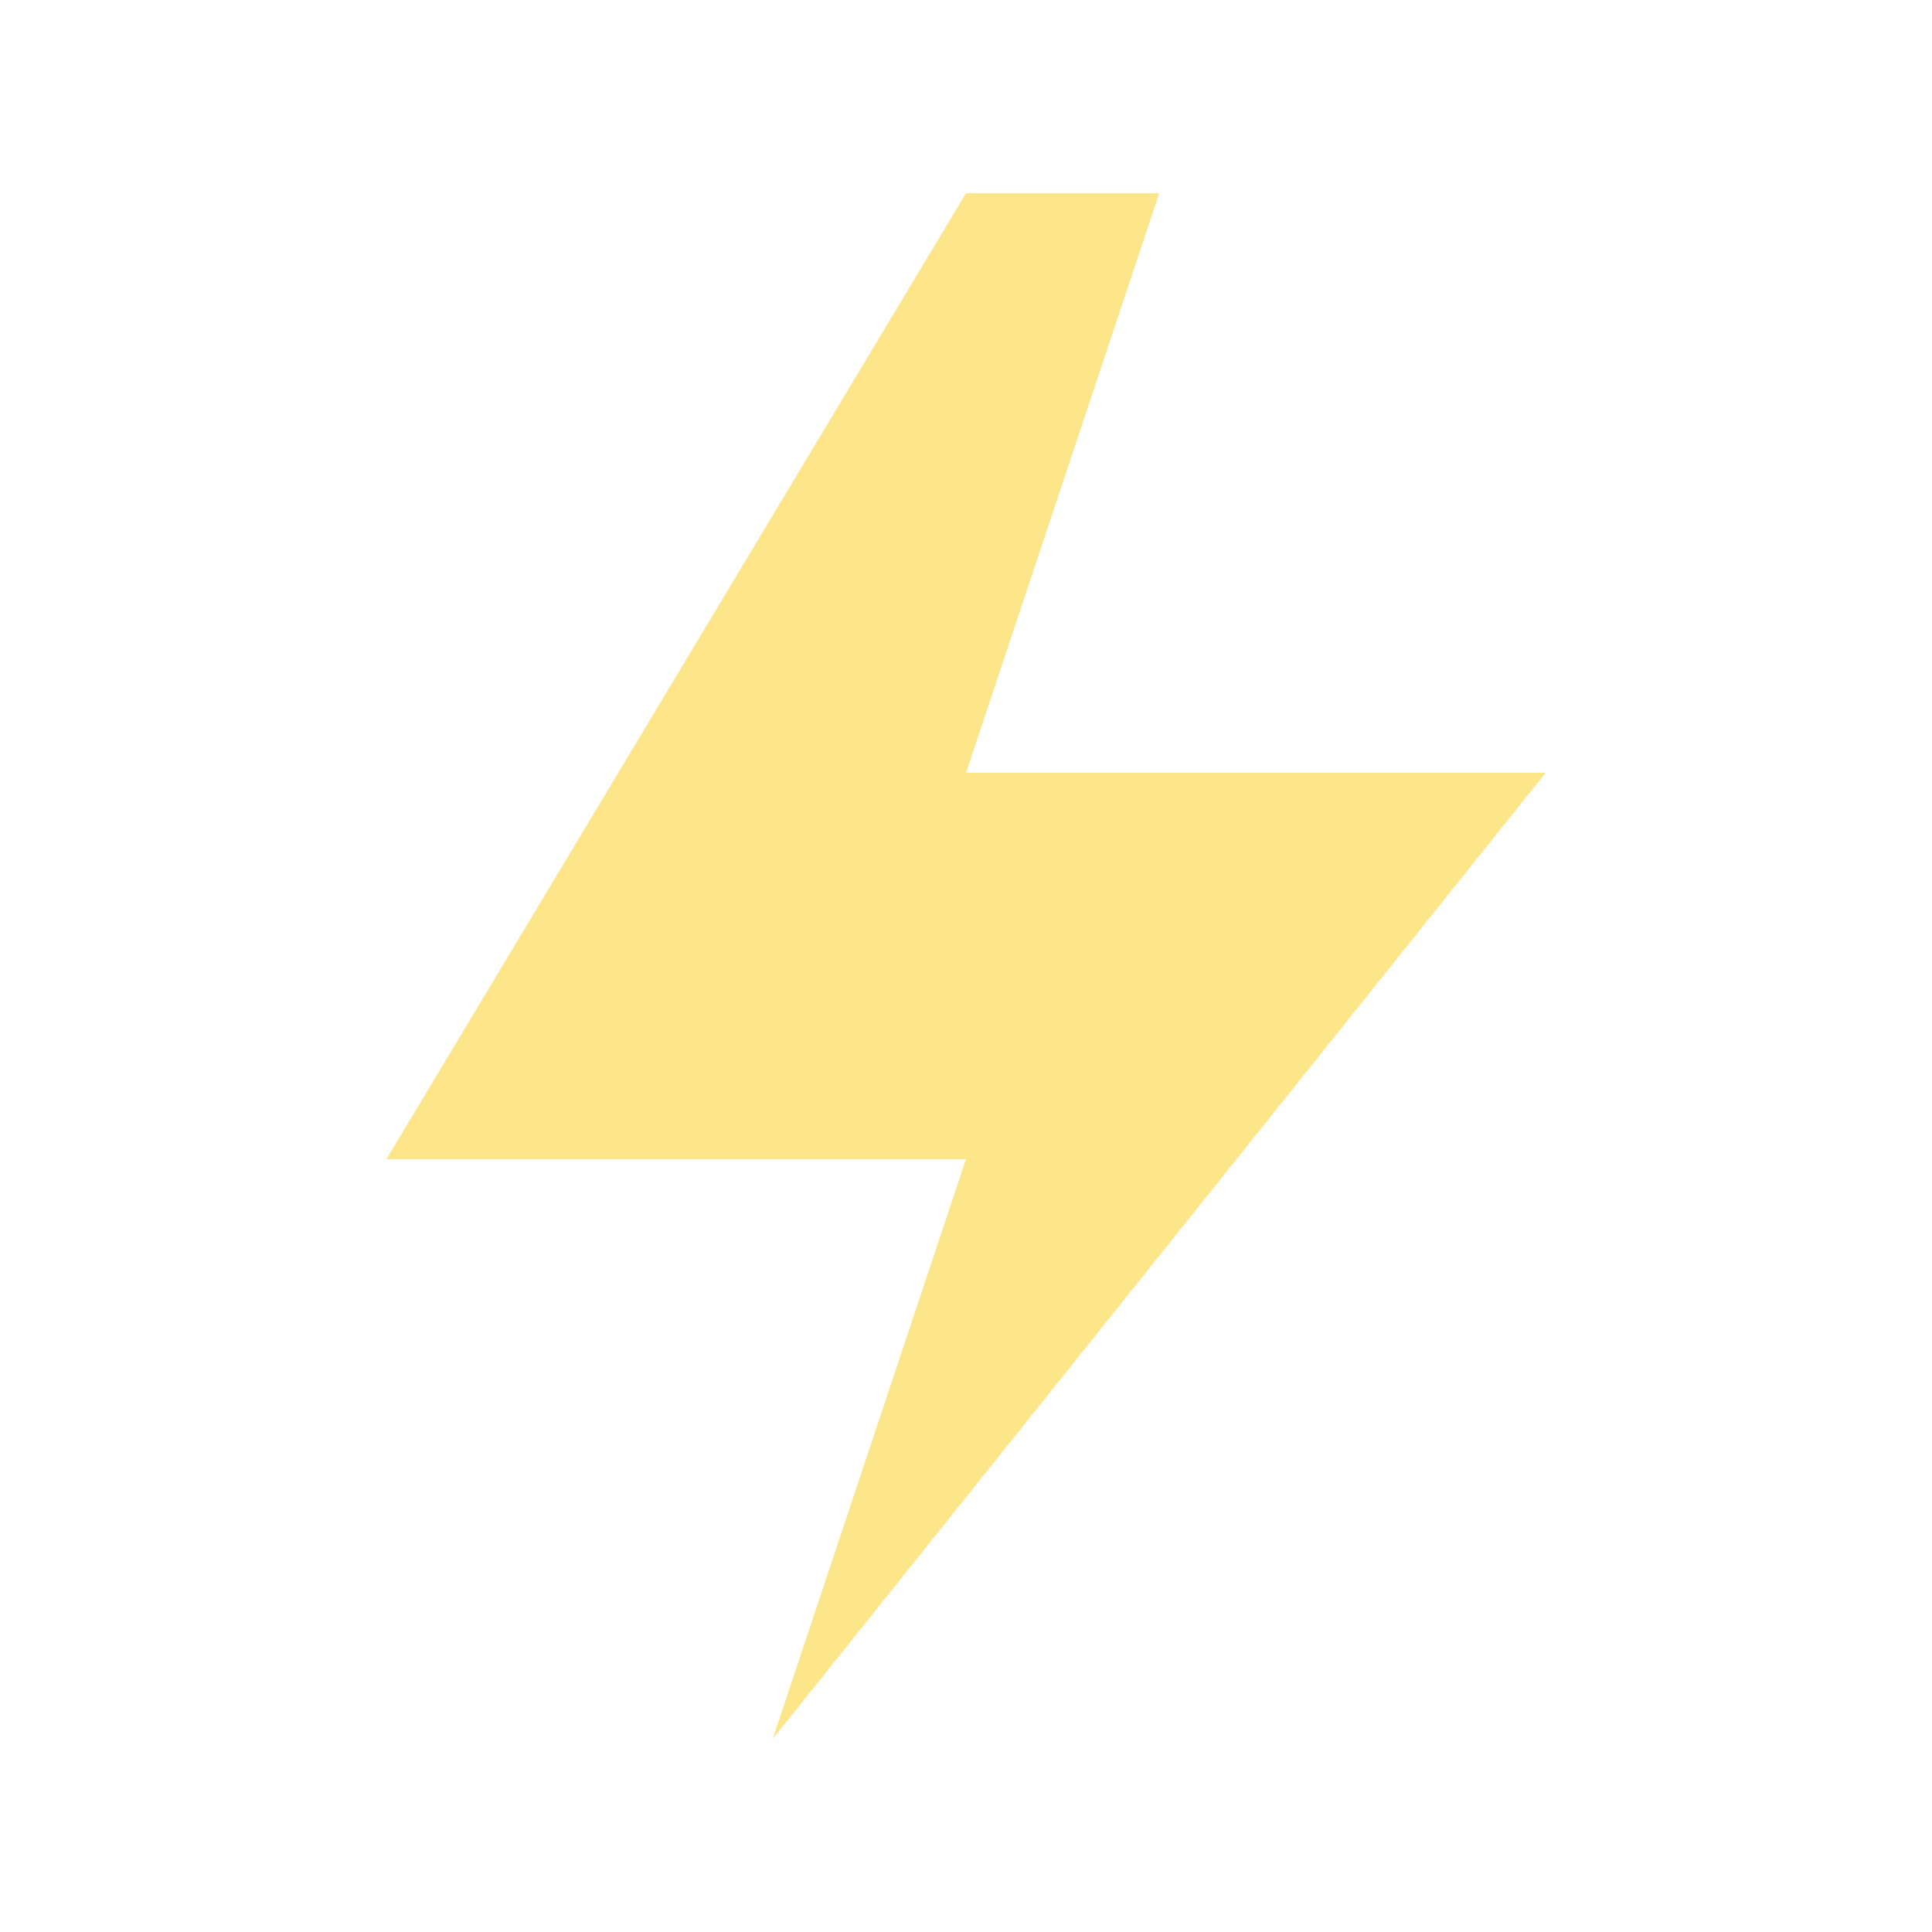
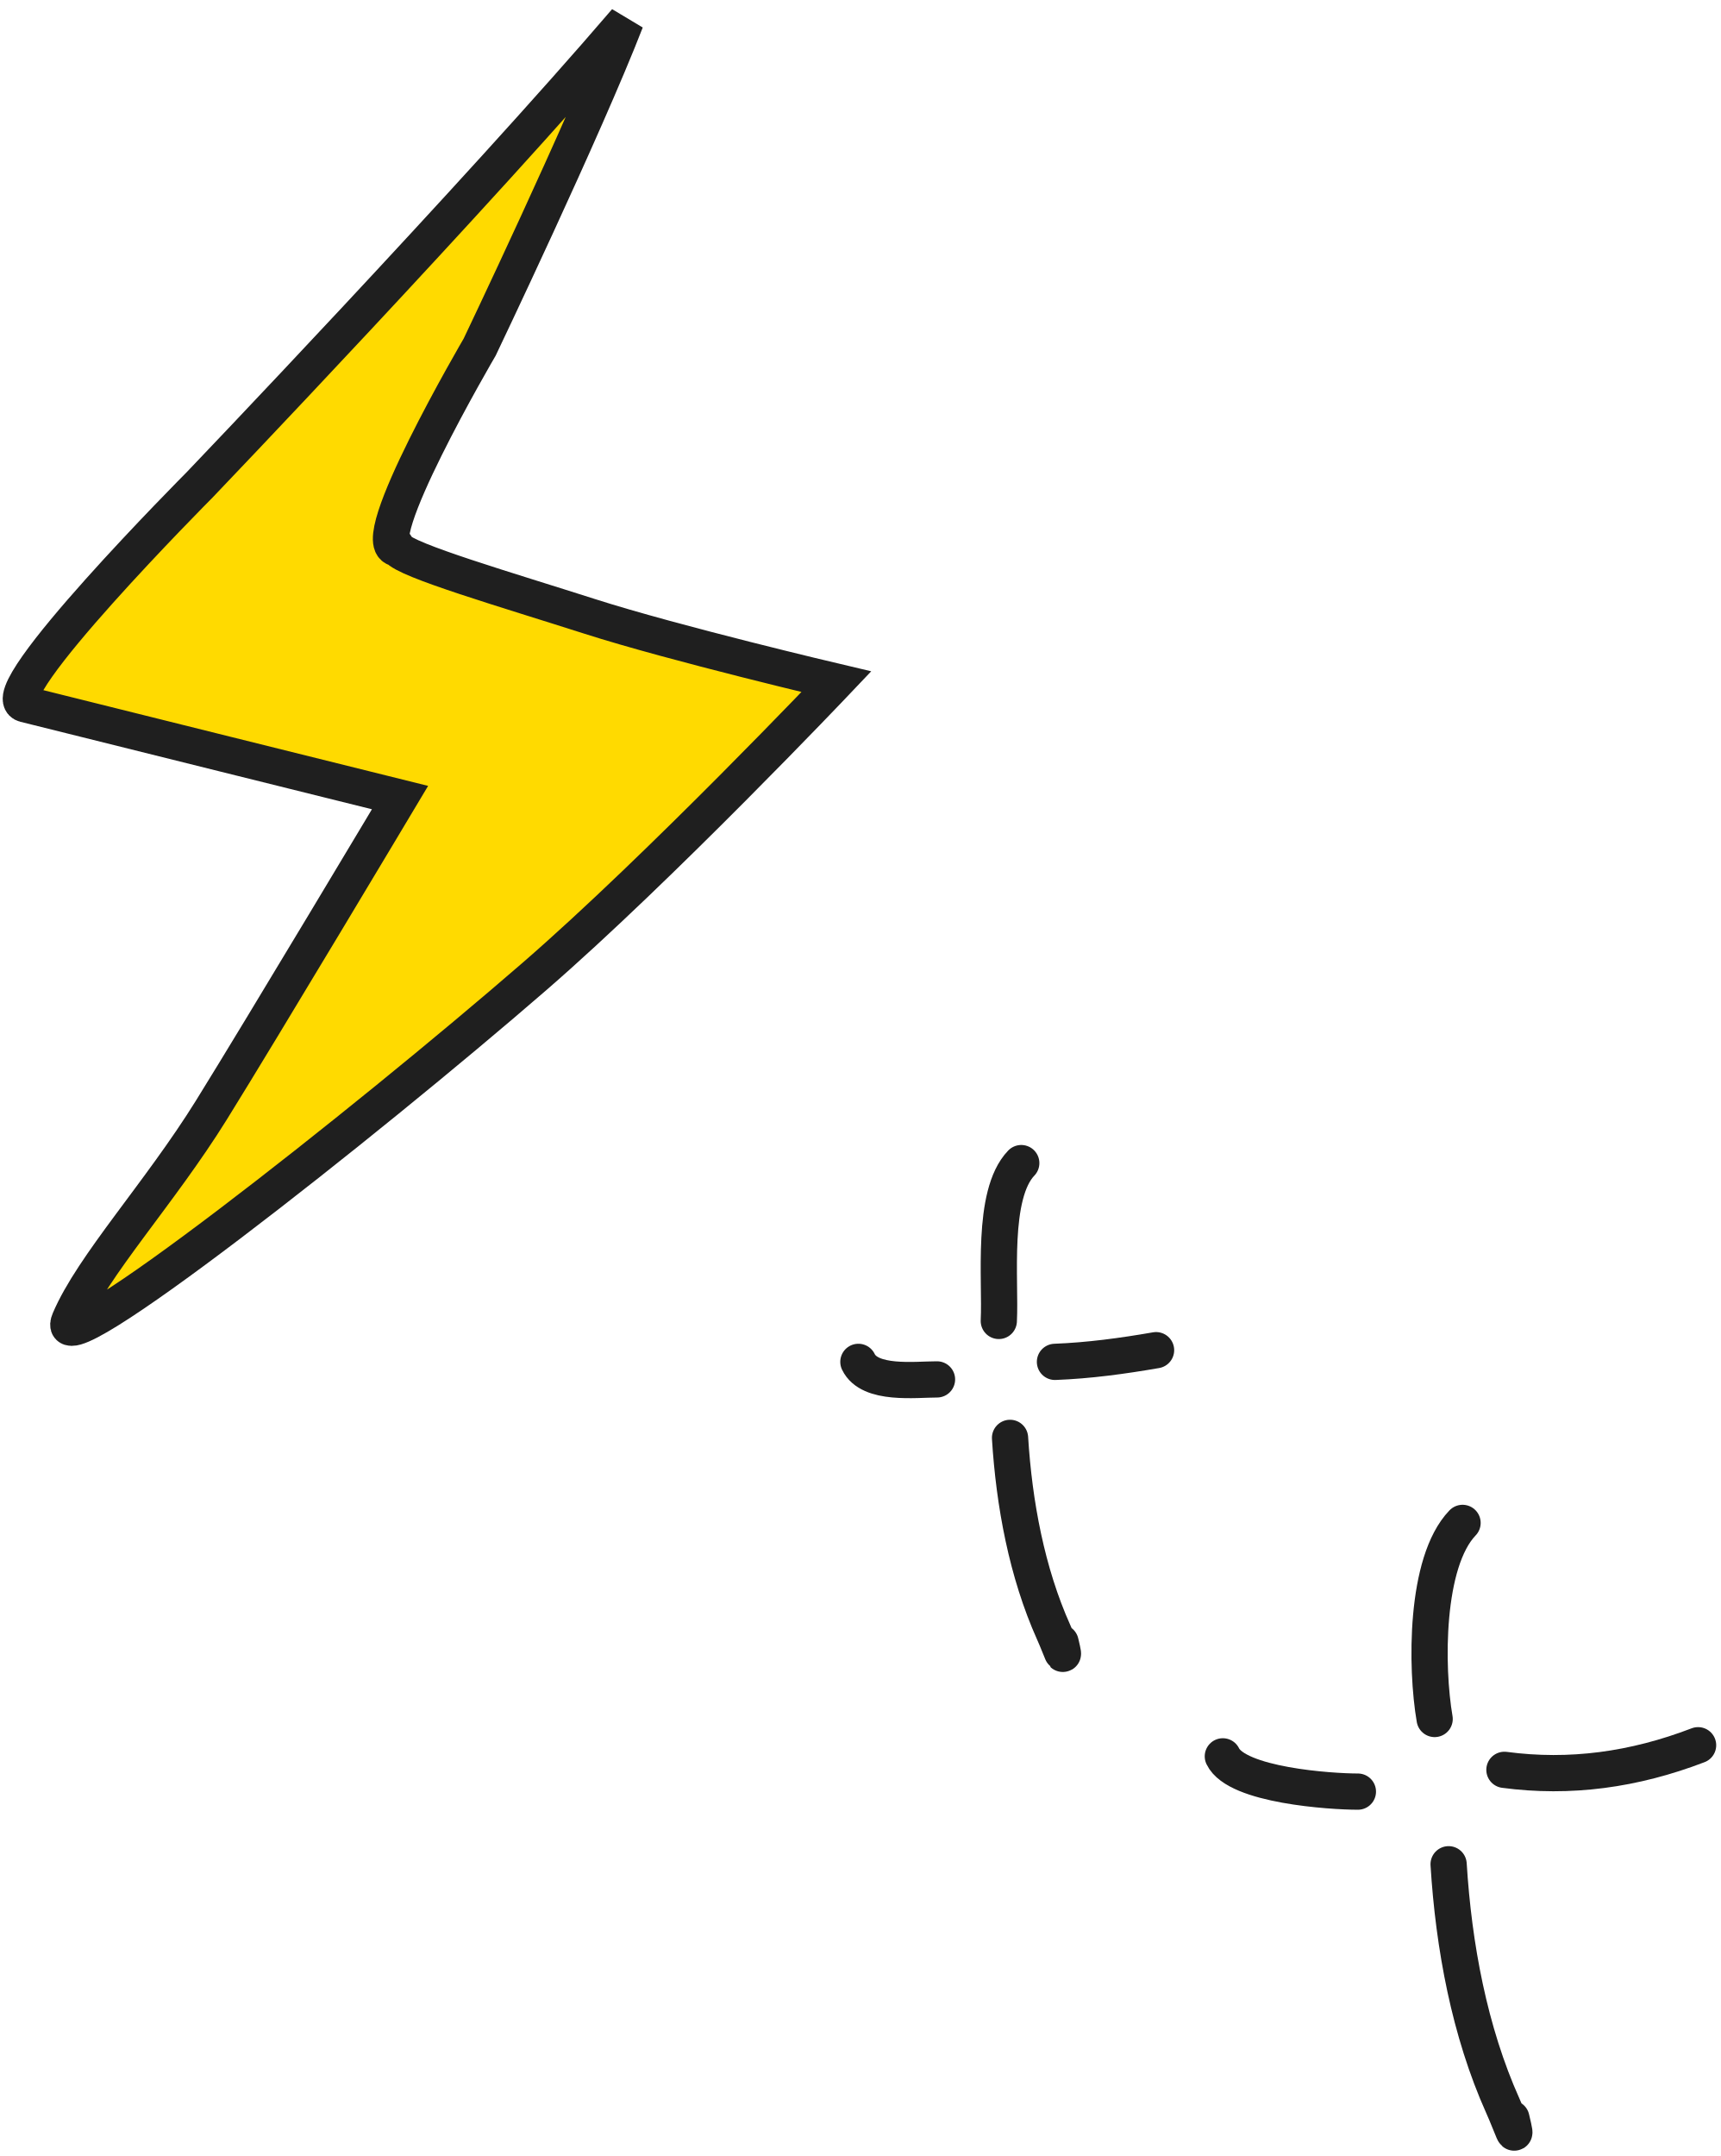
- <svg xmlns="http://www.w3.org/2000/svg" width="50" height="50" viewBox="0 0 50 50" fill="none">
-   <path d="M25 5L10 30H25L20 45L40 20H25L30 5H25Z" fill="#FDE68A" />
+ <svg xmlns="http://www.w3.org/2000/svg" width="95" height="119" viewBox="0 0 95 119" fill="none">
+   <path d="M11.018 26.765C11.018 26.765 26.285 10.803 34.551 1.156C32.267 7.039 26.481 19.158 26.481 19.158C26.481 19.158 20.013 30.201 21.944 30.27C22.361 30.921 28.012 32.567 32.564 34.024C37.252 35.525 46.173 37.626 46.173 37.626C46.173 37.626 36.441 47.881 29.516 53.886C20.197 61.968 2.562 75.871 3.835 72.869C5.108 69.867 8.823 65.85 11.661 61.284C14.499 56.717 22.084 44.022 22.084 44.022C22.084 44.022 3.278 39.35 1.363 38.867C-0.552 38.384 11.018 26.765 11.018 26.765Z" fill="#FFDA00" stroke="#1F1F1F" stroke-width="2" stroke-linecap="round" />
+   <path d="M55.14 72.909C55.254 70.688 54.707 65.939 56.38 64.197" stroke="#1F1F1F" stroke-width="2" stroke-linecap="round" />
+   <path d="M58.24 75.168C60.12 75.096 61.971 74.844 63.822 74.523" stroke="#1F1F1F" stroke-width="2" stroke-linecap="round" />
+   <path d="M51.729 76.136C50.525 76.136 48.008 76.459 47.388 75.168" stroke="#1F1F1F" stroke-width="2" stroke-linecap="round" />
+   <path d="M55.76 79.363C55.986 83.001 56.685 86.786 58.172 90.1C58.581 91.012 58.859 91.939 58.551 90.656" stroke="#1F1F1F" stroke-width="2" stroke-linecap="round" />
+   <path d="M79.201 94.879C78.71 92.033 78.663 86.22 80.742 84.056" stroke="#1F1F1F" stroke-width="2" stroke-linecap="round" />
+   <path d="M83.053 97.686C86.669 98.168 90.207 97.686 93.745 96.328" stroke="#1F1F1F" stroke-width="2" stroke-linecap="round" />
+   <path d="M74.964 98.888C73.468 98.888 68.278 98.544 67.508 96.941" stroke="#1F1F1F" stroke-width="2" stroke-linecap="round" />
+   <path d="M79.972 102.897C80.252 107.417 81.121 112.118 82.968 116.236C83.476 117.369 83.822 118.52 83.439 116.926" stroke="#1F1F1F" stroke-width="2" stroke-linecap="round" />
</svg>
